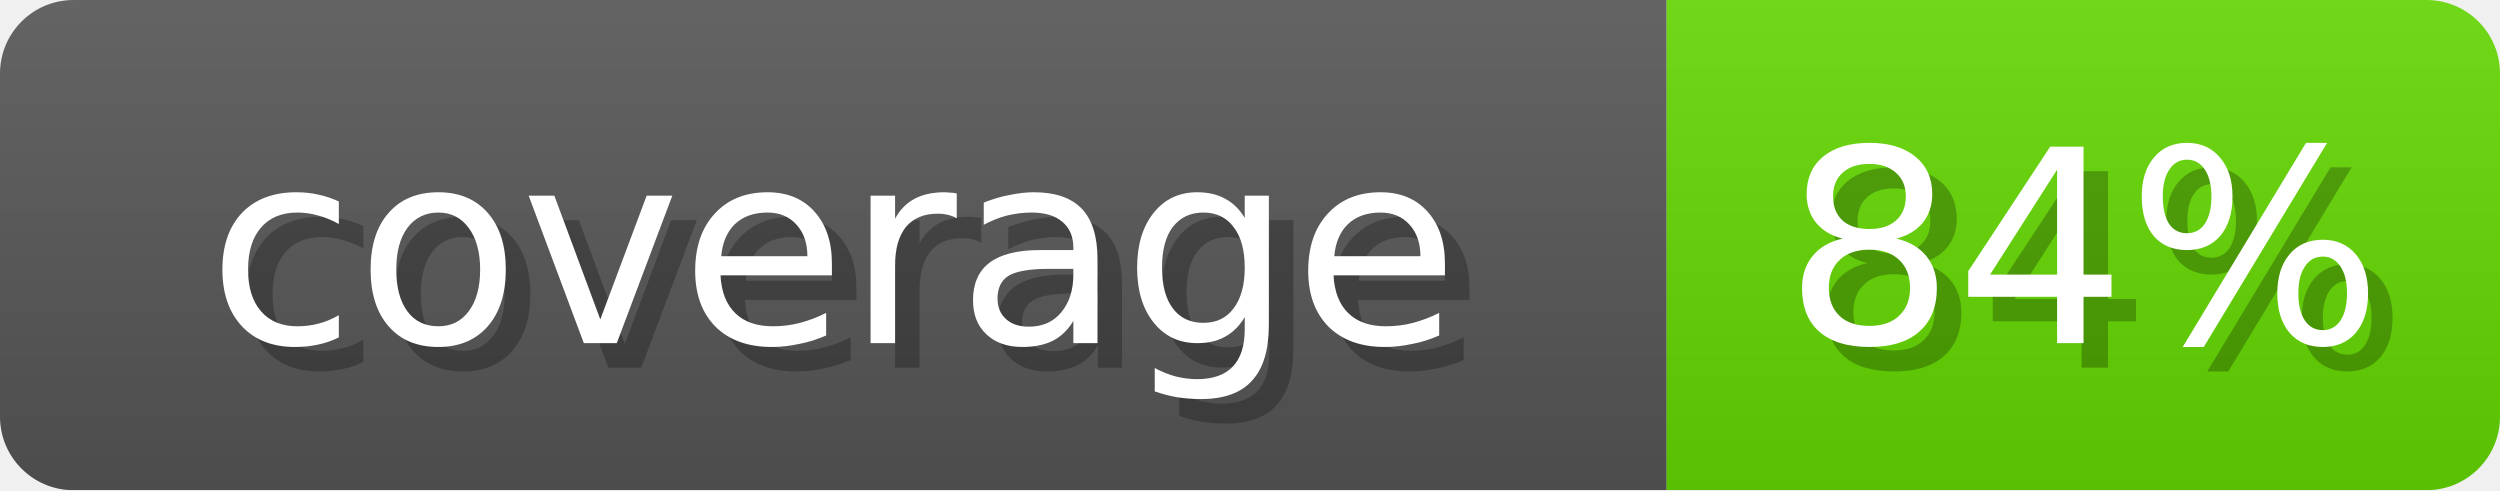
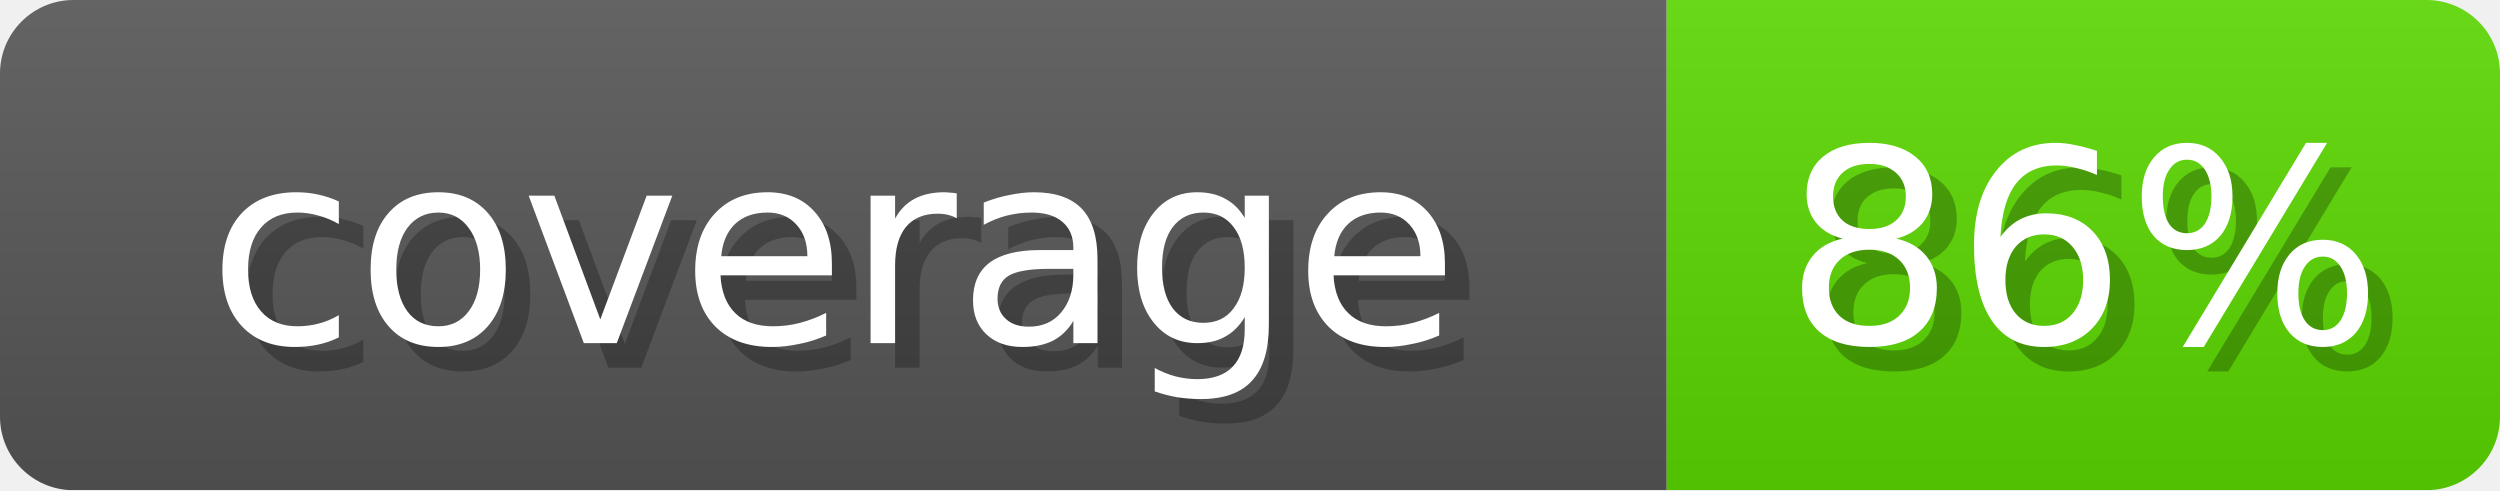
- <svg xmlns="http://www.w3.org/2000/svg" width="102" height="20" role="img" aria-label="coverage: 84%">
+ <svg xmlns="http://www.w3.org/2000/svg" width="102" height="20" role="img" aria-label="coverage: 86%">
  <linearGradient id="s" x2="0" y2="100%">
    <stop offset="0" stop-opacity=".1" stop-color="#EEE" />
    <stop offset="1" stop-opacity=".1" />
  </linearGradient>
  <mask id="m">
    <rect width="102" height="20" rx="3" fill="#fff" />
  </mask>
  <g mask="url(#m)">
    <rect width="68" height="20" fill="#555" />
-     <rect x="68" width="34" height="20" fill="#62D600" />
+     <rect x="68" width="34" height="20" fill="#59D600" />
    <rect width="102" height="20" fill="url(#s)" />
  </g>
  <g fill="#fff" text-anchor="middle" font-family="Verdana,DejaVu Sans,sans-serif" font-size="11">
    <text x="35" y="15" fill="#000" opacity="0.25">coverage</text>
    <text x="34" y="14">coverage</text>
-     <text x="86" y="15" fill="#000" opacity="0.25">84%</text>
-     <text x="85" y="14">84%</text>
+     <text x="86" y="15" fill="#000" opacity="0.25">86%</text>
+     <text x="85" y="14">86%</text>
  </g>
</svg>
